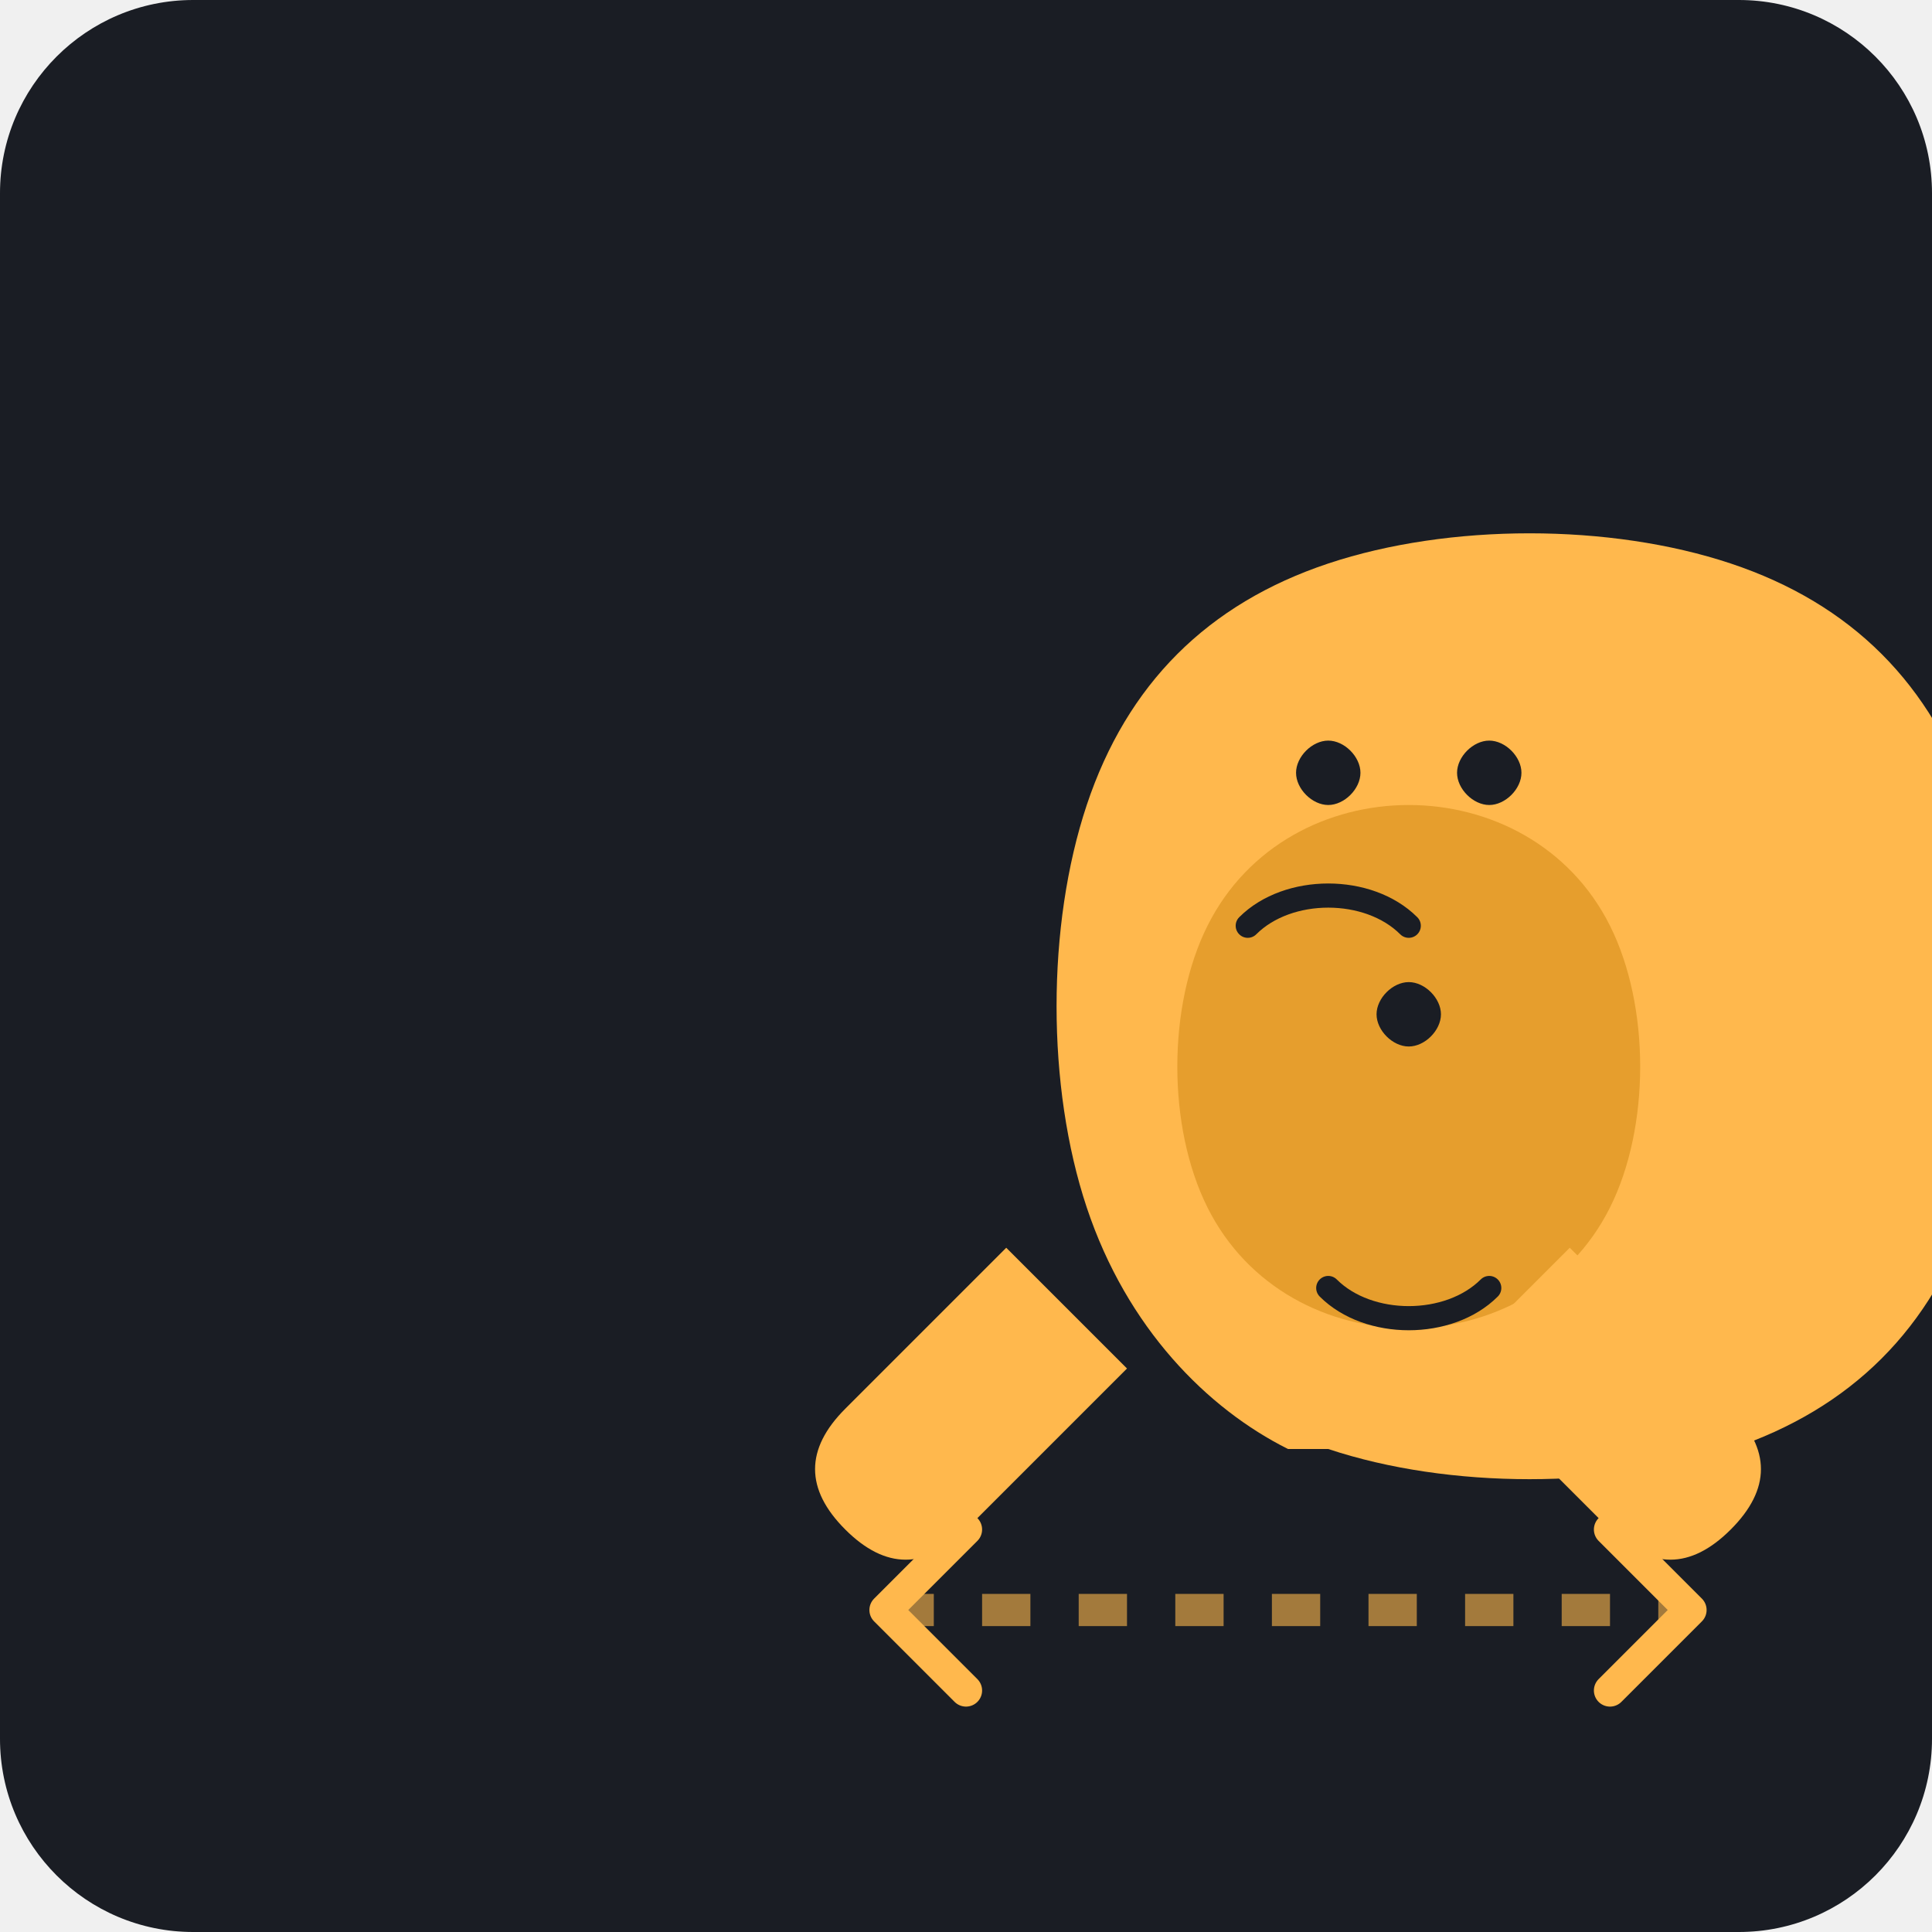
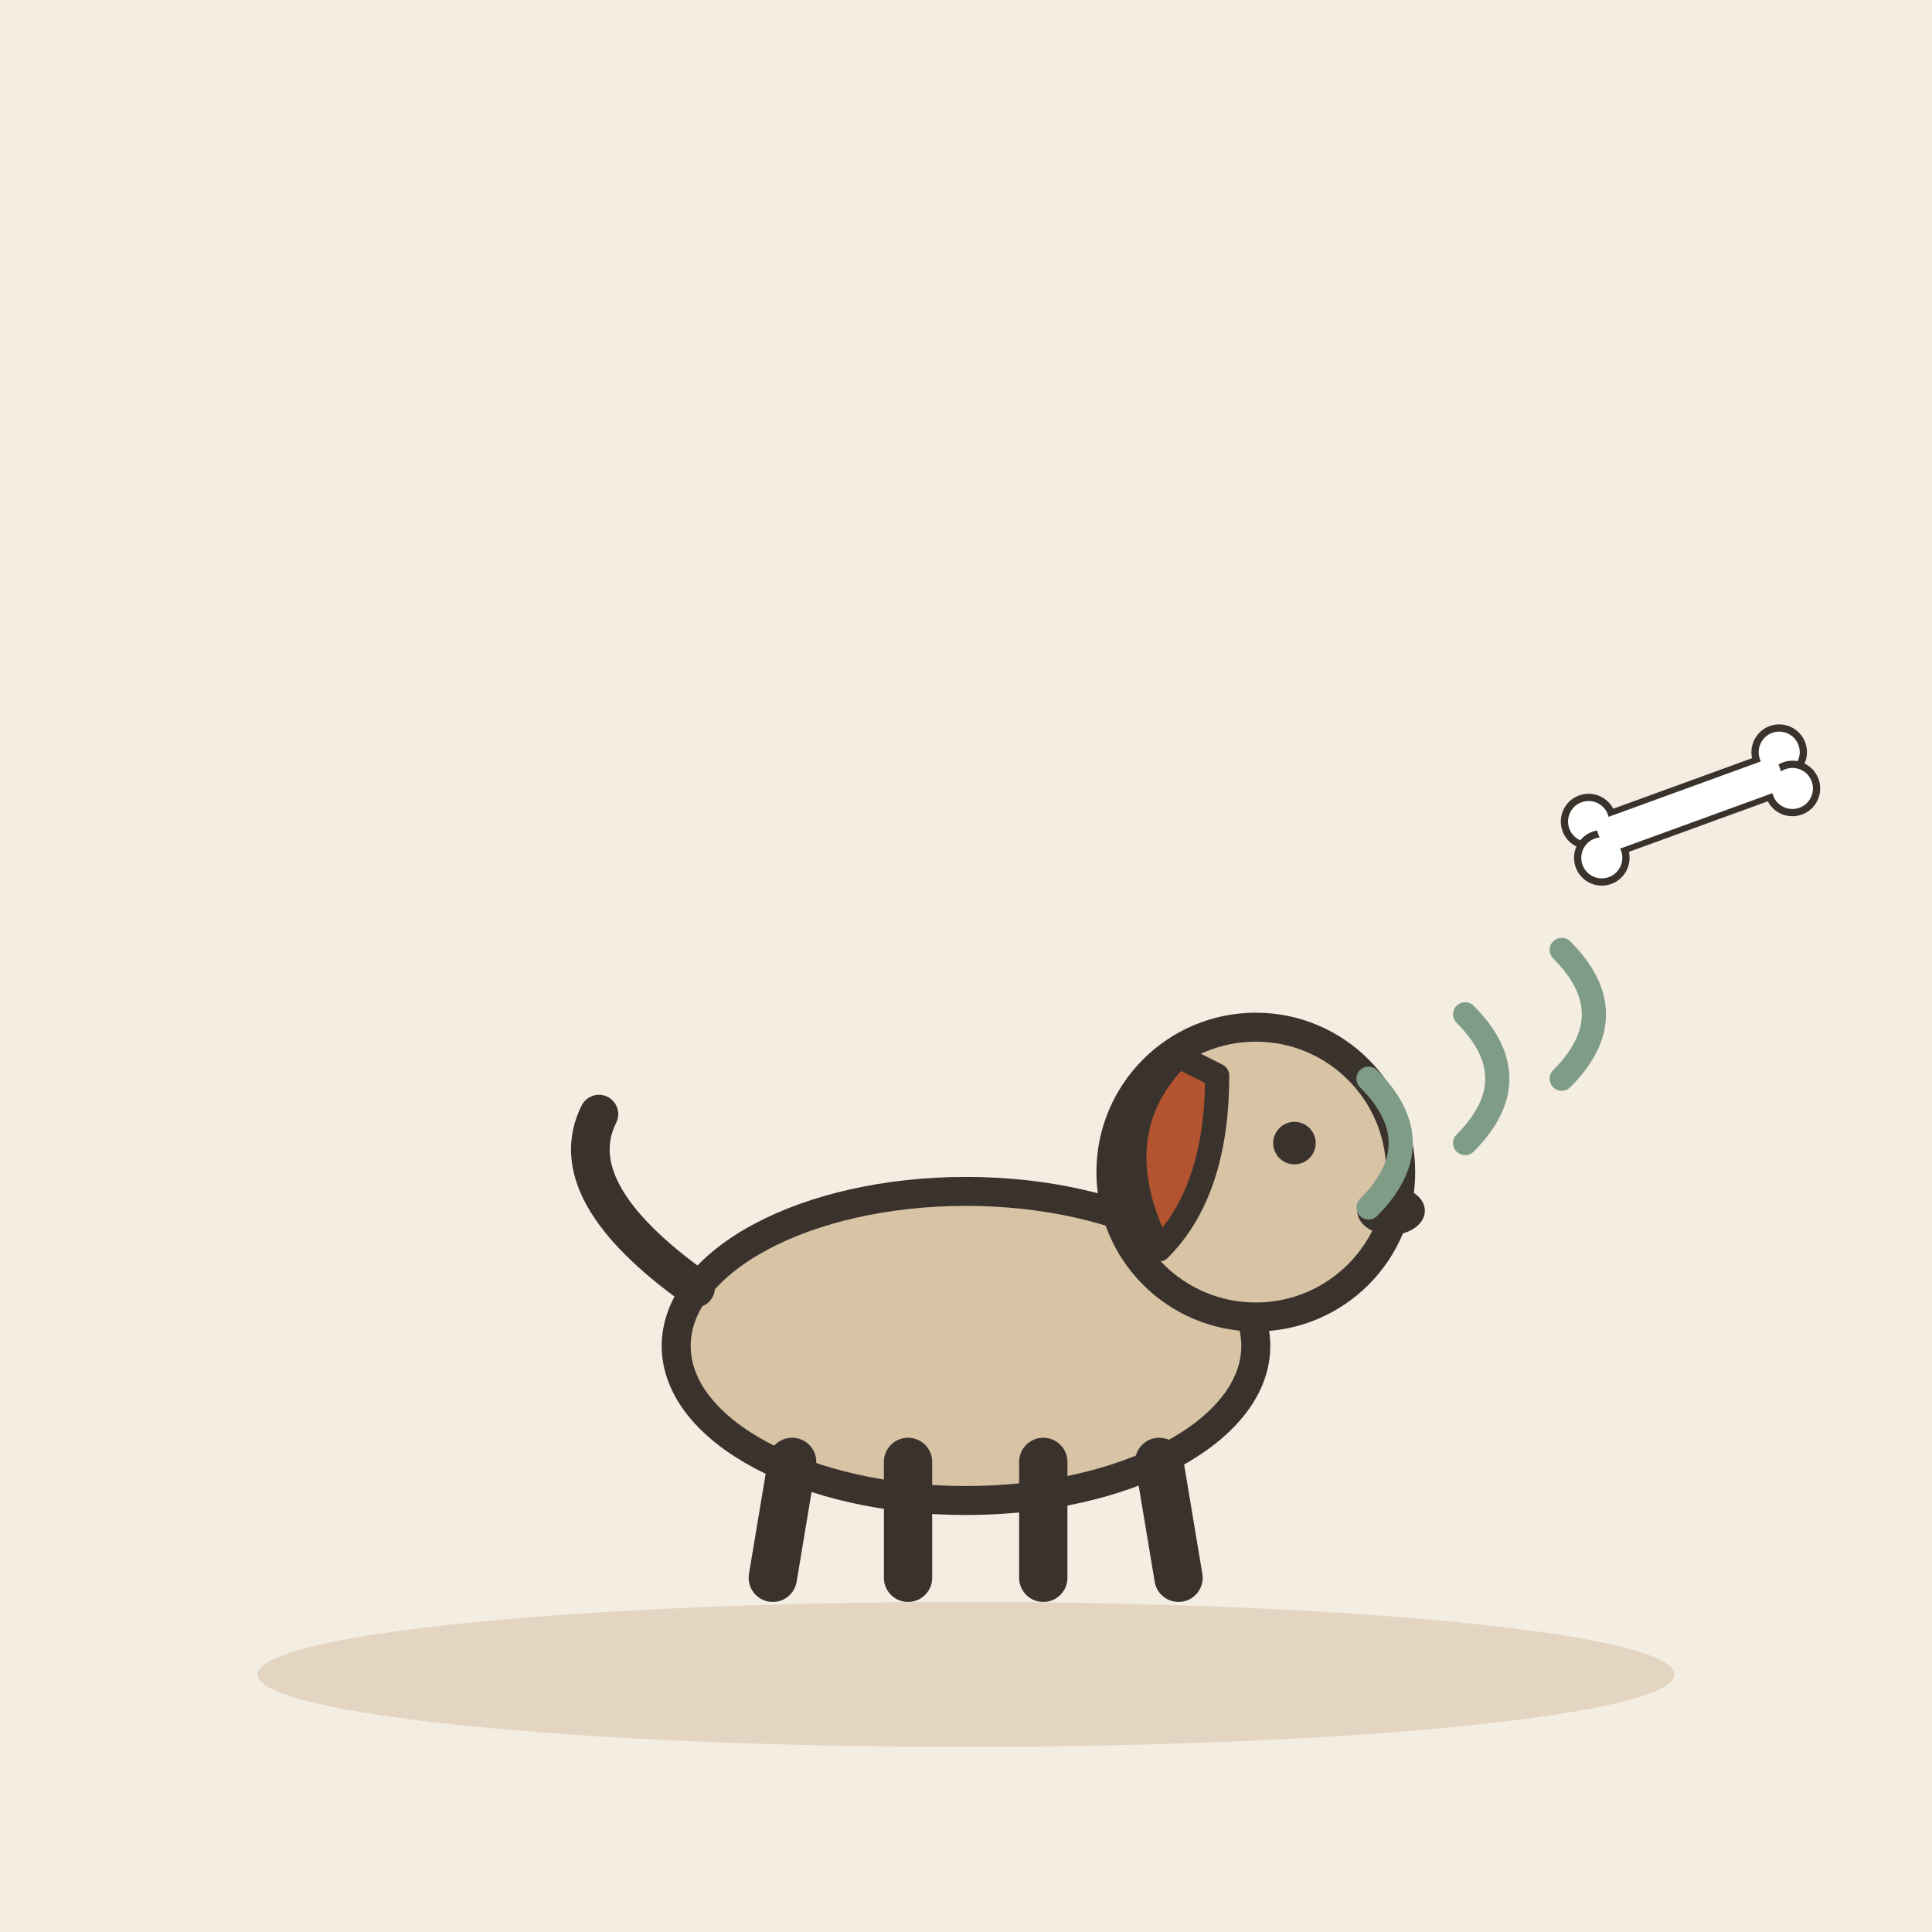
- <svg xmlns="http://www.w3.org/2000/svg" viewBox="0 0 240 240">
-   <rect width="240" height="240" rx="24" fill="#1A1D24" />
-   <g transform="translate(40, 60)">
-     <path d="M120 120c-10-5-20-15-25-30-5-15-5-35 0-50 5-15 15-25 30-30 15-5 35-5 50 0 15 5 25 15 30 30 5 15 5 35 0 50-5 15-15 25-30 30-15 5-35 5-50 0z" fill="#FFB84D" />
-     <path d="M110 90c-5-10-5-25 0-35 5-10 15-15 25-15 10 0 20 5 25 15 5 10 5 25 0 35-5 10-15 15-25 15-10 0-20-5-25-15z" fill="#E69E2D" />
-     <path d="M100 110l-20 20c-5 5-10 5-15 0-5-5-5-10 0-15l20-20" fill="#FFB84D" />
-     <path d="M140 110l20 20c5 5 10 5 15 0 5-5 5-10 0-15l-20-20" fill="#FFB84D" />
-     <path d="M135 70c-2 0-4-2-4-4s2-4 4-4 4 2 4 4-2 4-4 4z" fill="#1A1D24" />
-     <path d="M125 40c-2 0-4-2-4-4s2-4 4-4 4 2 4 4-2 4-4 4z" fill="#1A1D24" />
-     <path d="M145 40c-2 0-4-2-4-4s2-4 4-4 4 2 4 4-2 4-4 4z" fill="#1A1D24" />
-     <path d="M115 55c5-5 15-5 20 0" stroke="#1A1D24" stroke-width="3" stroke-linecap="round" fill="none" />
-     <path d="M125 100c5 5 15 5 20 0" stroke="#1A1D24" stroke-width="3" stroke-linecap="round" fill="none" />
-     <path d="M70 140l100 0" stroke="#FFB84D" stroke-width="4" stroke-dasharray="6 6" opacity="0.6" />
-     <path d="M80 130l-10 10 10 10" stroke="#FFB84D" stroke-width="4" stroke-linecap="round" stroke-linejoin="round" fill="none" />
-     <path d="M160 130l10 10-10 10" stroke="#FFB84D" stroke-width="4" stroke-linecap="round" stroke-linejoin="round" fill="none" />
+ <svg xmlns="http://www.w3.org/2000/svg" viewBox="0 0 240 240" data-style="editorial">
+   <rect width="240" height="240" fill="#F4EDE2" />
+   <ellipse cx="120" cy="208" rx="88" ry="9" fill="#E3D5C1" />
+   <g transform="translate(120 196) scale(1.2 1.2)">
+     <ellipse cx="0" cy="-24" rx="30" ry="16" fill="#D8C3A5" stroke="#3A332D" stroke-width="3" stroke-linecap="round" stroke-linejoin="round" />
+     <path d="M-18 -12L-20 0" stroke="#3A332D" stroke-width="5" stroke-linecap="round" fill="none" />
+     <path d="M-6 -12L-6 0" stroke="#3A332D" stroke-width="5" stroke-linecap="round" fill="none" />
+     <path d="M8 -12L8 0" stroke="#3A332D" stroke-width="5" stroke-linecap="round" fill="none" />
+     <path d="M20 -12L22 0" stroke="#3A332D" stroke-width="5" stroke-linecap="round" fill="none" />
+     <path d="M-28 -30Q-42 -40 -38 -48" fill="none" stroke="#3A332D" stroke-width="4" stroke-linecap="round" stroke-linejoin="round" />
+     <circle cx="30" cy="-42" r="15" fill="#D8C3A5" stroke="#3A332D" stroke-width="3" stroke-linecap="round" stroke-linejoin="round" />
+     <path d="M22 -54Q14 -46 20 -34Q26 -40 26 -52Z" fill="#B4532F" stroke="#3A332D" stroke-width="2.5" stroke-linecap="round" stroke-linejoin="round" />
+     <circle cx="34" cy="-45" r="2.2" fill="#3A332D" />
+     <ellipse cx="44" cy="-38" rx="3.5" ry="2.5" fill="#3A332D" />
+   </g>
+   <path d="M170 150q8 -8 0 -16" fill="none" stroke="#7E9C86" stroke-width="3" stroke-linecap="round" stroke-linejoin="round" />
+   <path d="M182 142q8 -8 0 -16" fill="none" stroke="#7E9C86" stroke-width="3" stroke-linecap="round" stroke-linejoin="round" />
+   <path d="M194 134q8 -8 0 -16" fill="none" stroke="#7E9C86" stroke-width="3" stroke-linecap="round" stroke-linejoin="round" />
+   <g transform="translate(210 100) rotate(-20) scale(0.3 0.3)">
+     <rect x="-40" y="-8" width="80" height="16" rx="0" fill="#FFFFFF" stroke="#3A332D" stroke-width="3" stroke-linecap="round" stroke-linejoin="round" />
+     <circle cx="-42" cy="-8" r="10" fill="#FFFFFF" stroke="#3A332D" stroke-width="3" stroke-linecap="round" stroke-linejoin="round" />
+     <circle cx="-42" cy="8" r="10" fill="#FFFFFF" stroke="#3A332D" stroke-width="3" stroke-linecap="round" stroke-linejoin="round" />
+     <circle cx="42" cy="-8" r="10" fill="#FFFFFF" stroke="#3A332D" stroke-width="3" stroke-linecap="round" stroke-linejoin="round" />
+     <circle cx="42" cy="8" r="10" fill="#FFFFFF" stroke="#3A332D" stroke-width="3" stroke-linecap="round" stroke-linejoin="round" />
+     <rect x="-40" y="-7" width="80" height="14" rx="0" fill="#FFFFFF" />
  </g>
</svg>
